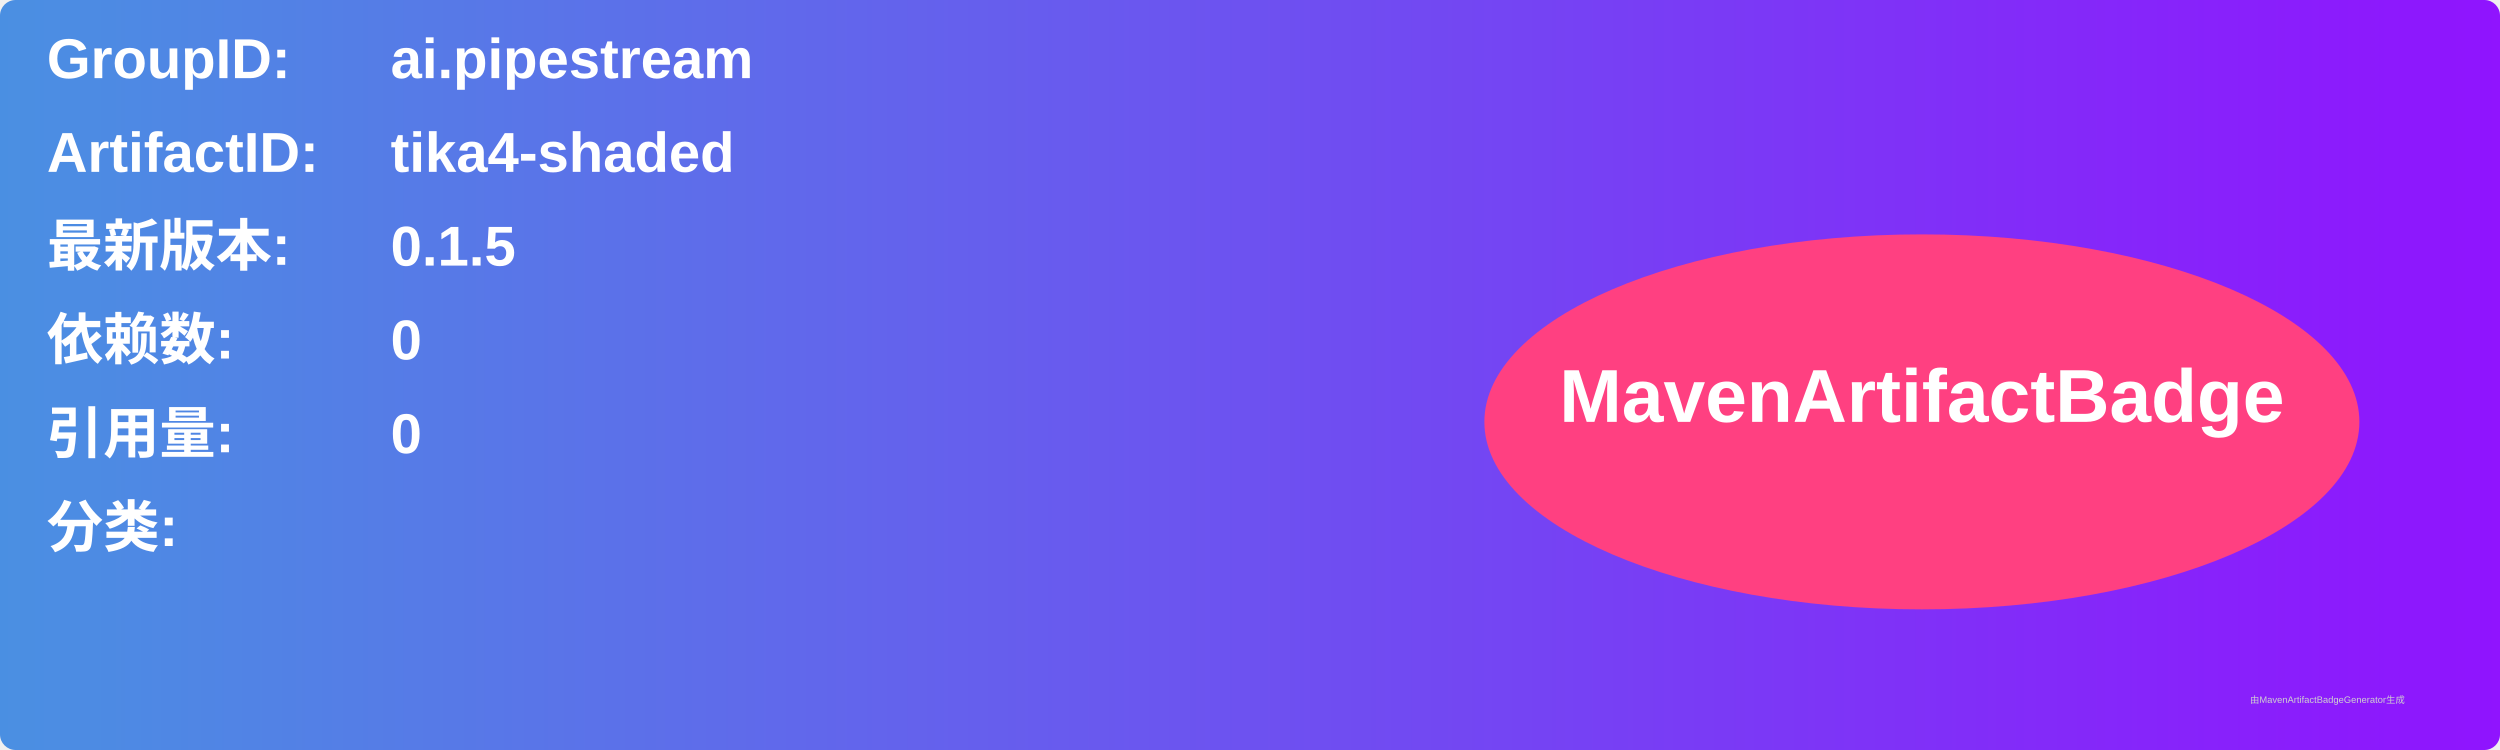
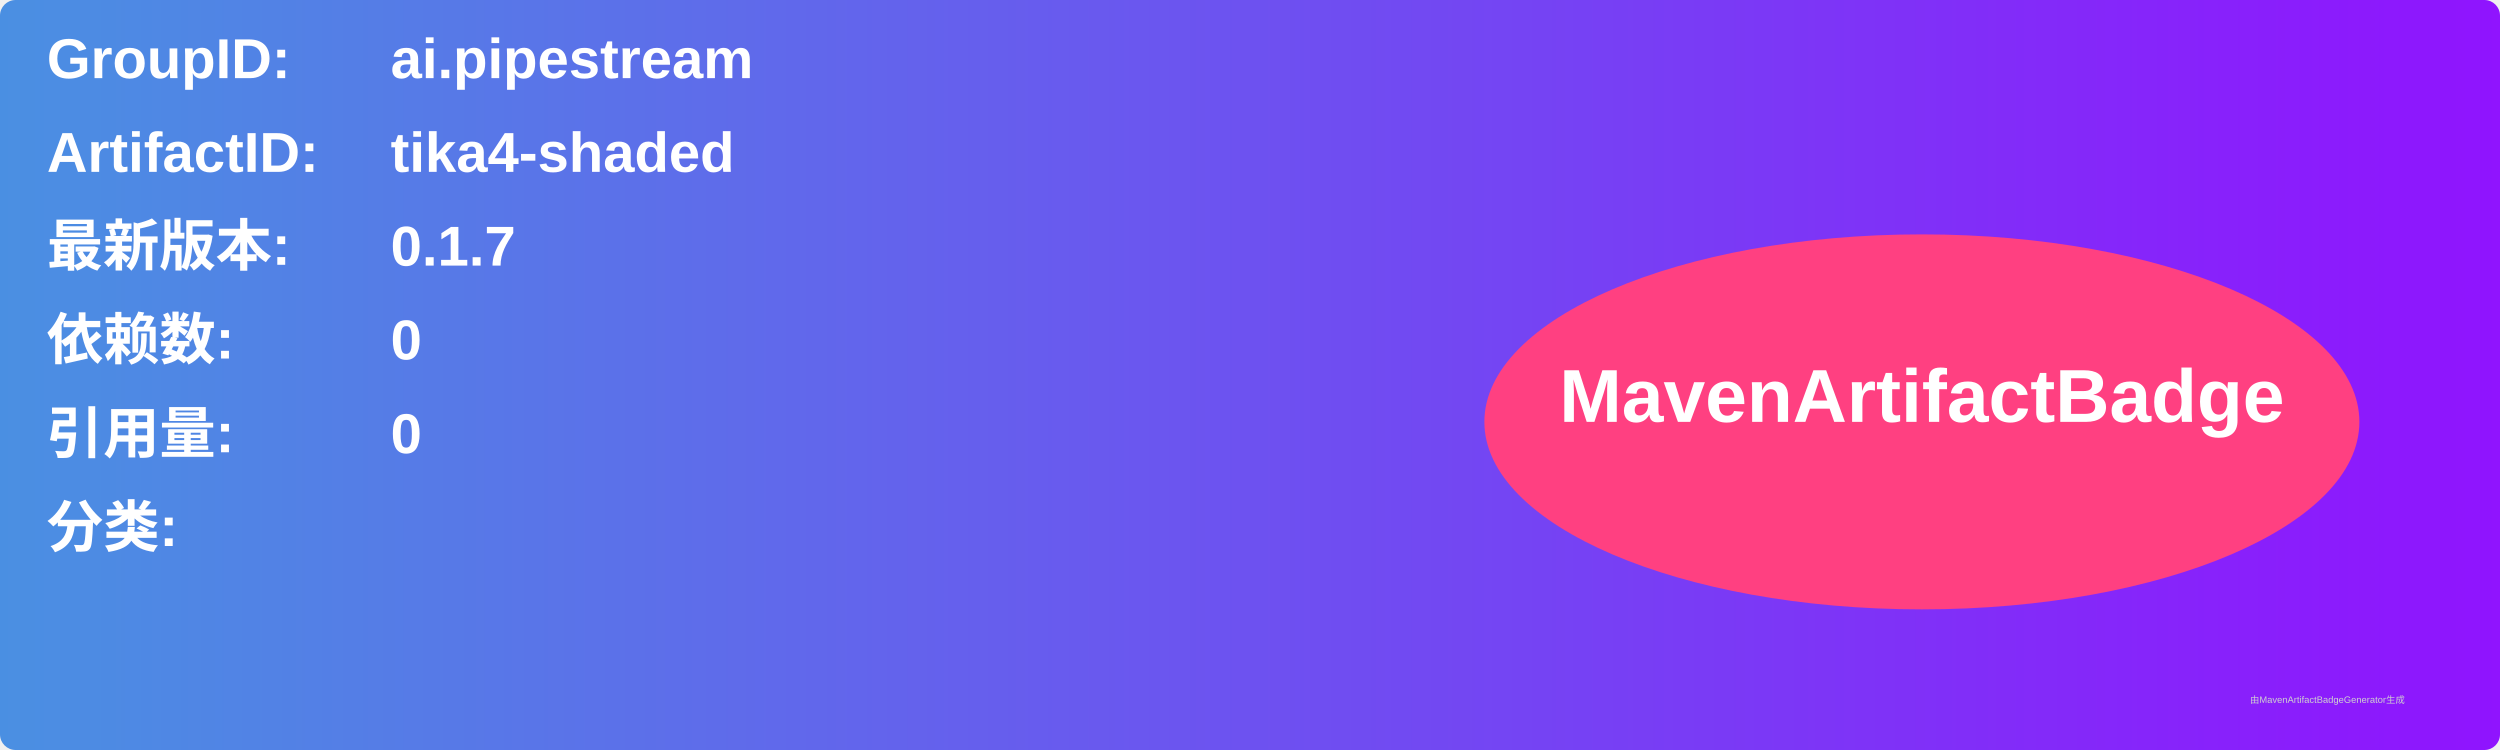
<svg xmlns="http://www.w3.org/2000/svg" width="800" height="240" viewBox="0 0 800 240">
  <linearGradient id="grad" x1="0%" y1="0%" x2="100%" y2="0%">
    <stop offset="0%" stop-color="#4a90e2" />
    <stop offset="100%" stop-color="#9013fe" />
  </linearGradient>
  <rect width="100%" height="100%" rx="5" ry="5" fill="url(#grad)" />
  <g transform="translate(15, 15)">
    <text x="0" y="10" font-family="Arial" font-size="18" fill="white" font-weight="bold" width="260">GroupID:</text>
    <text x="110" y="10" font-family="Arial" font-size="18" fill="white" font-weight="bold" width="460">ai.pipestream</text>
    <text x="0" y="40" font-family="Arial" font-size="18" fill="white" font-weight="bold" width="260">ArtifactID:</text>
    <text x="110" y="40" font-family="Arial" font-size="18" fill="white" font-weight="bold" width="460">tika4-shaded</text>
    <text x="0" y="70" font-family="Arial" font-size="18" fill="white" font-weight="bold">最新版本:</text>
    <text x="110" y="70" font-family="Arial" font-size="18" fill="white" font-weight="bold">
-       <tspan font-weight="bold">0.1.5</tspan>
+       <tspan font-weight="bold">0.1.7</tspan>
    </text>
    <text x="0" y="100" font-family="Arial" font-size="18" fill="white" font-weight="bold">依赖数: </text>
    <text x="110" y="100" font-family="Arial" font-size="18" fill="white">
      <tspan font-weight="bold">0</tspan>
    </text>
    <text x="0" y="130" font-family="Arial" font-size="18" fill="white" font-weight="bold">引用量: </text>
    <text x="110" y="130" font-family="Arial" font-size="18" fill="white">
      <tspan font-weight="bold">0</tspan>
    </text>
    <text x="0" y="160" font-family="Arial" font-size="18" fill="white" font-weight="bold">分类:</text>
    <text x="10" y="190" font-family="Arial" font-size="10" fill="white">
      <tspan font-weight="bold" />
    </text>
    <ellipse cx="600" cy="120" rx="140" ry="60" fill="#ff4081" />
    <text x="600" y="120" text-anchor="middle" font-family="Arial" font-size="24" fill="white" font-weight="bold">MavenArtifactBadge</text>
  </g>
  <text x="720" y="225" font-family="Arial" font-size="3" fill="#d0d0d0">由MavenArtifactBadgeGenerator生成</text>
</svg>
